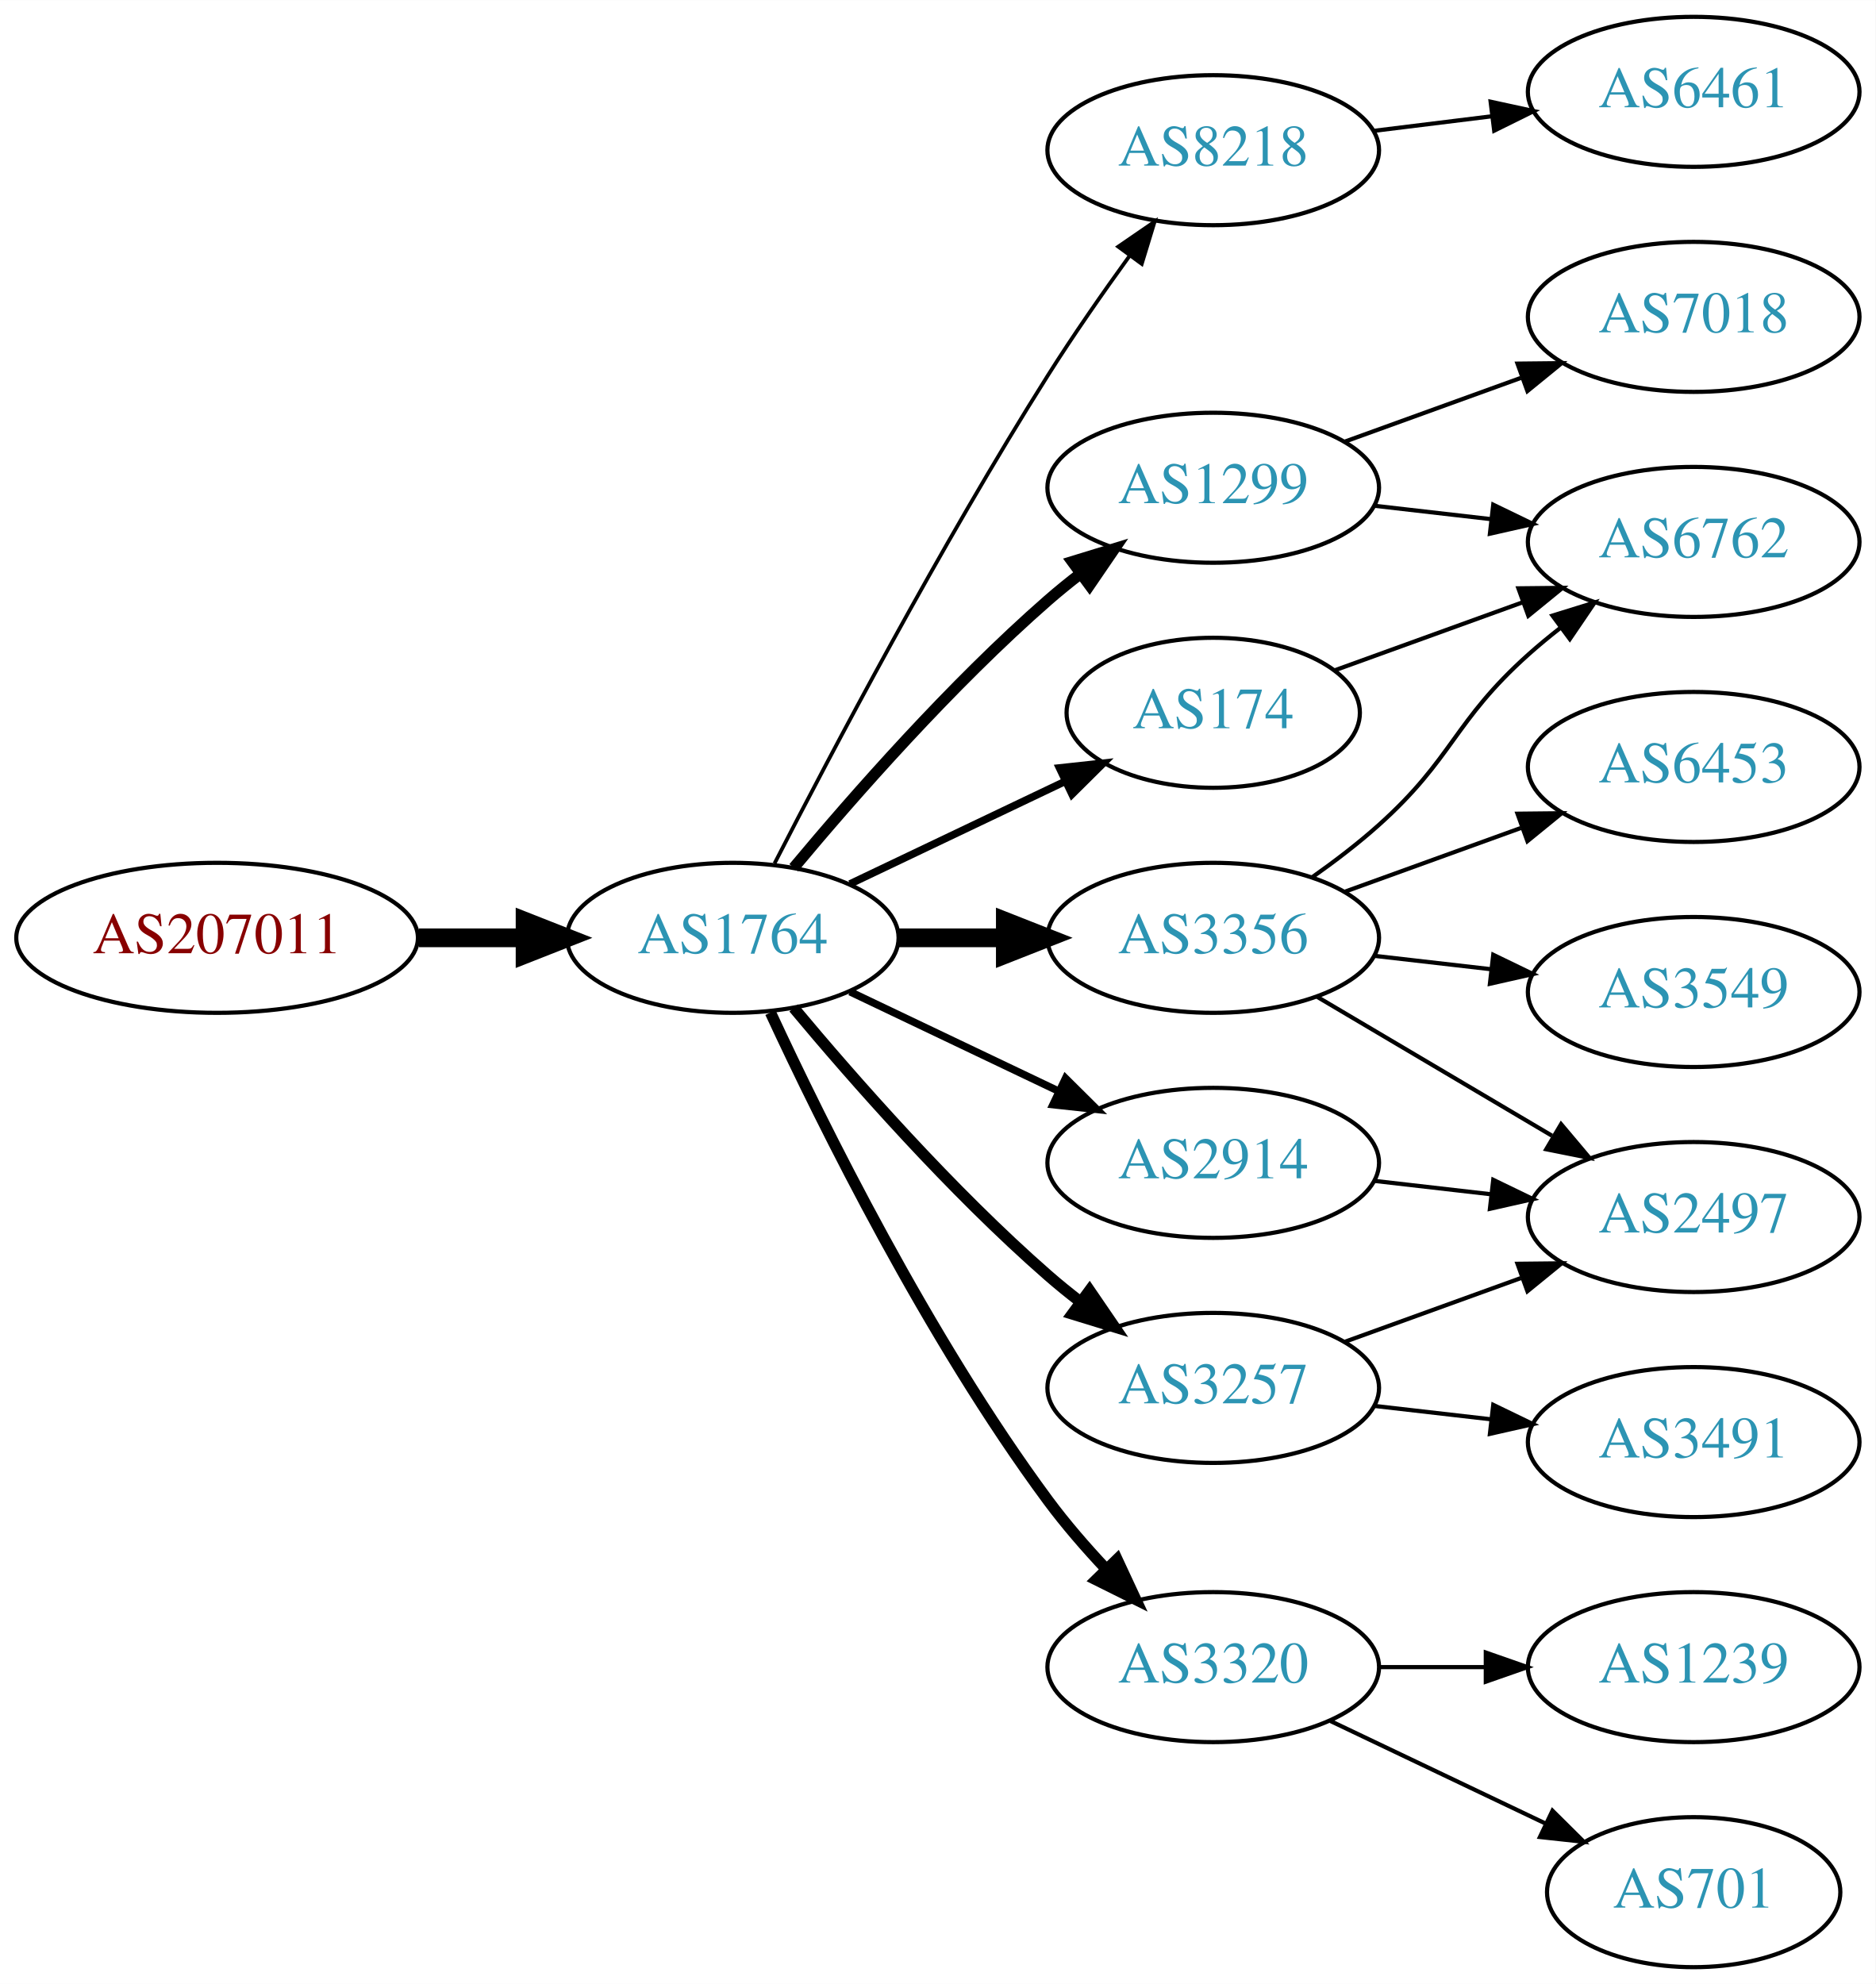
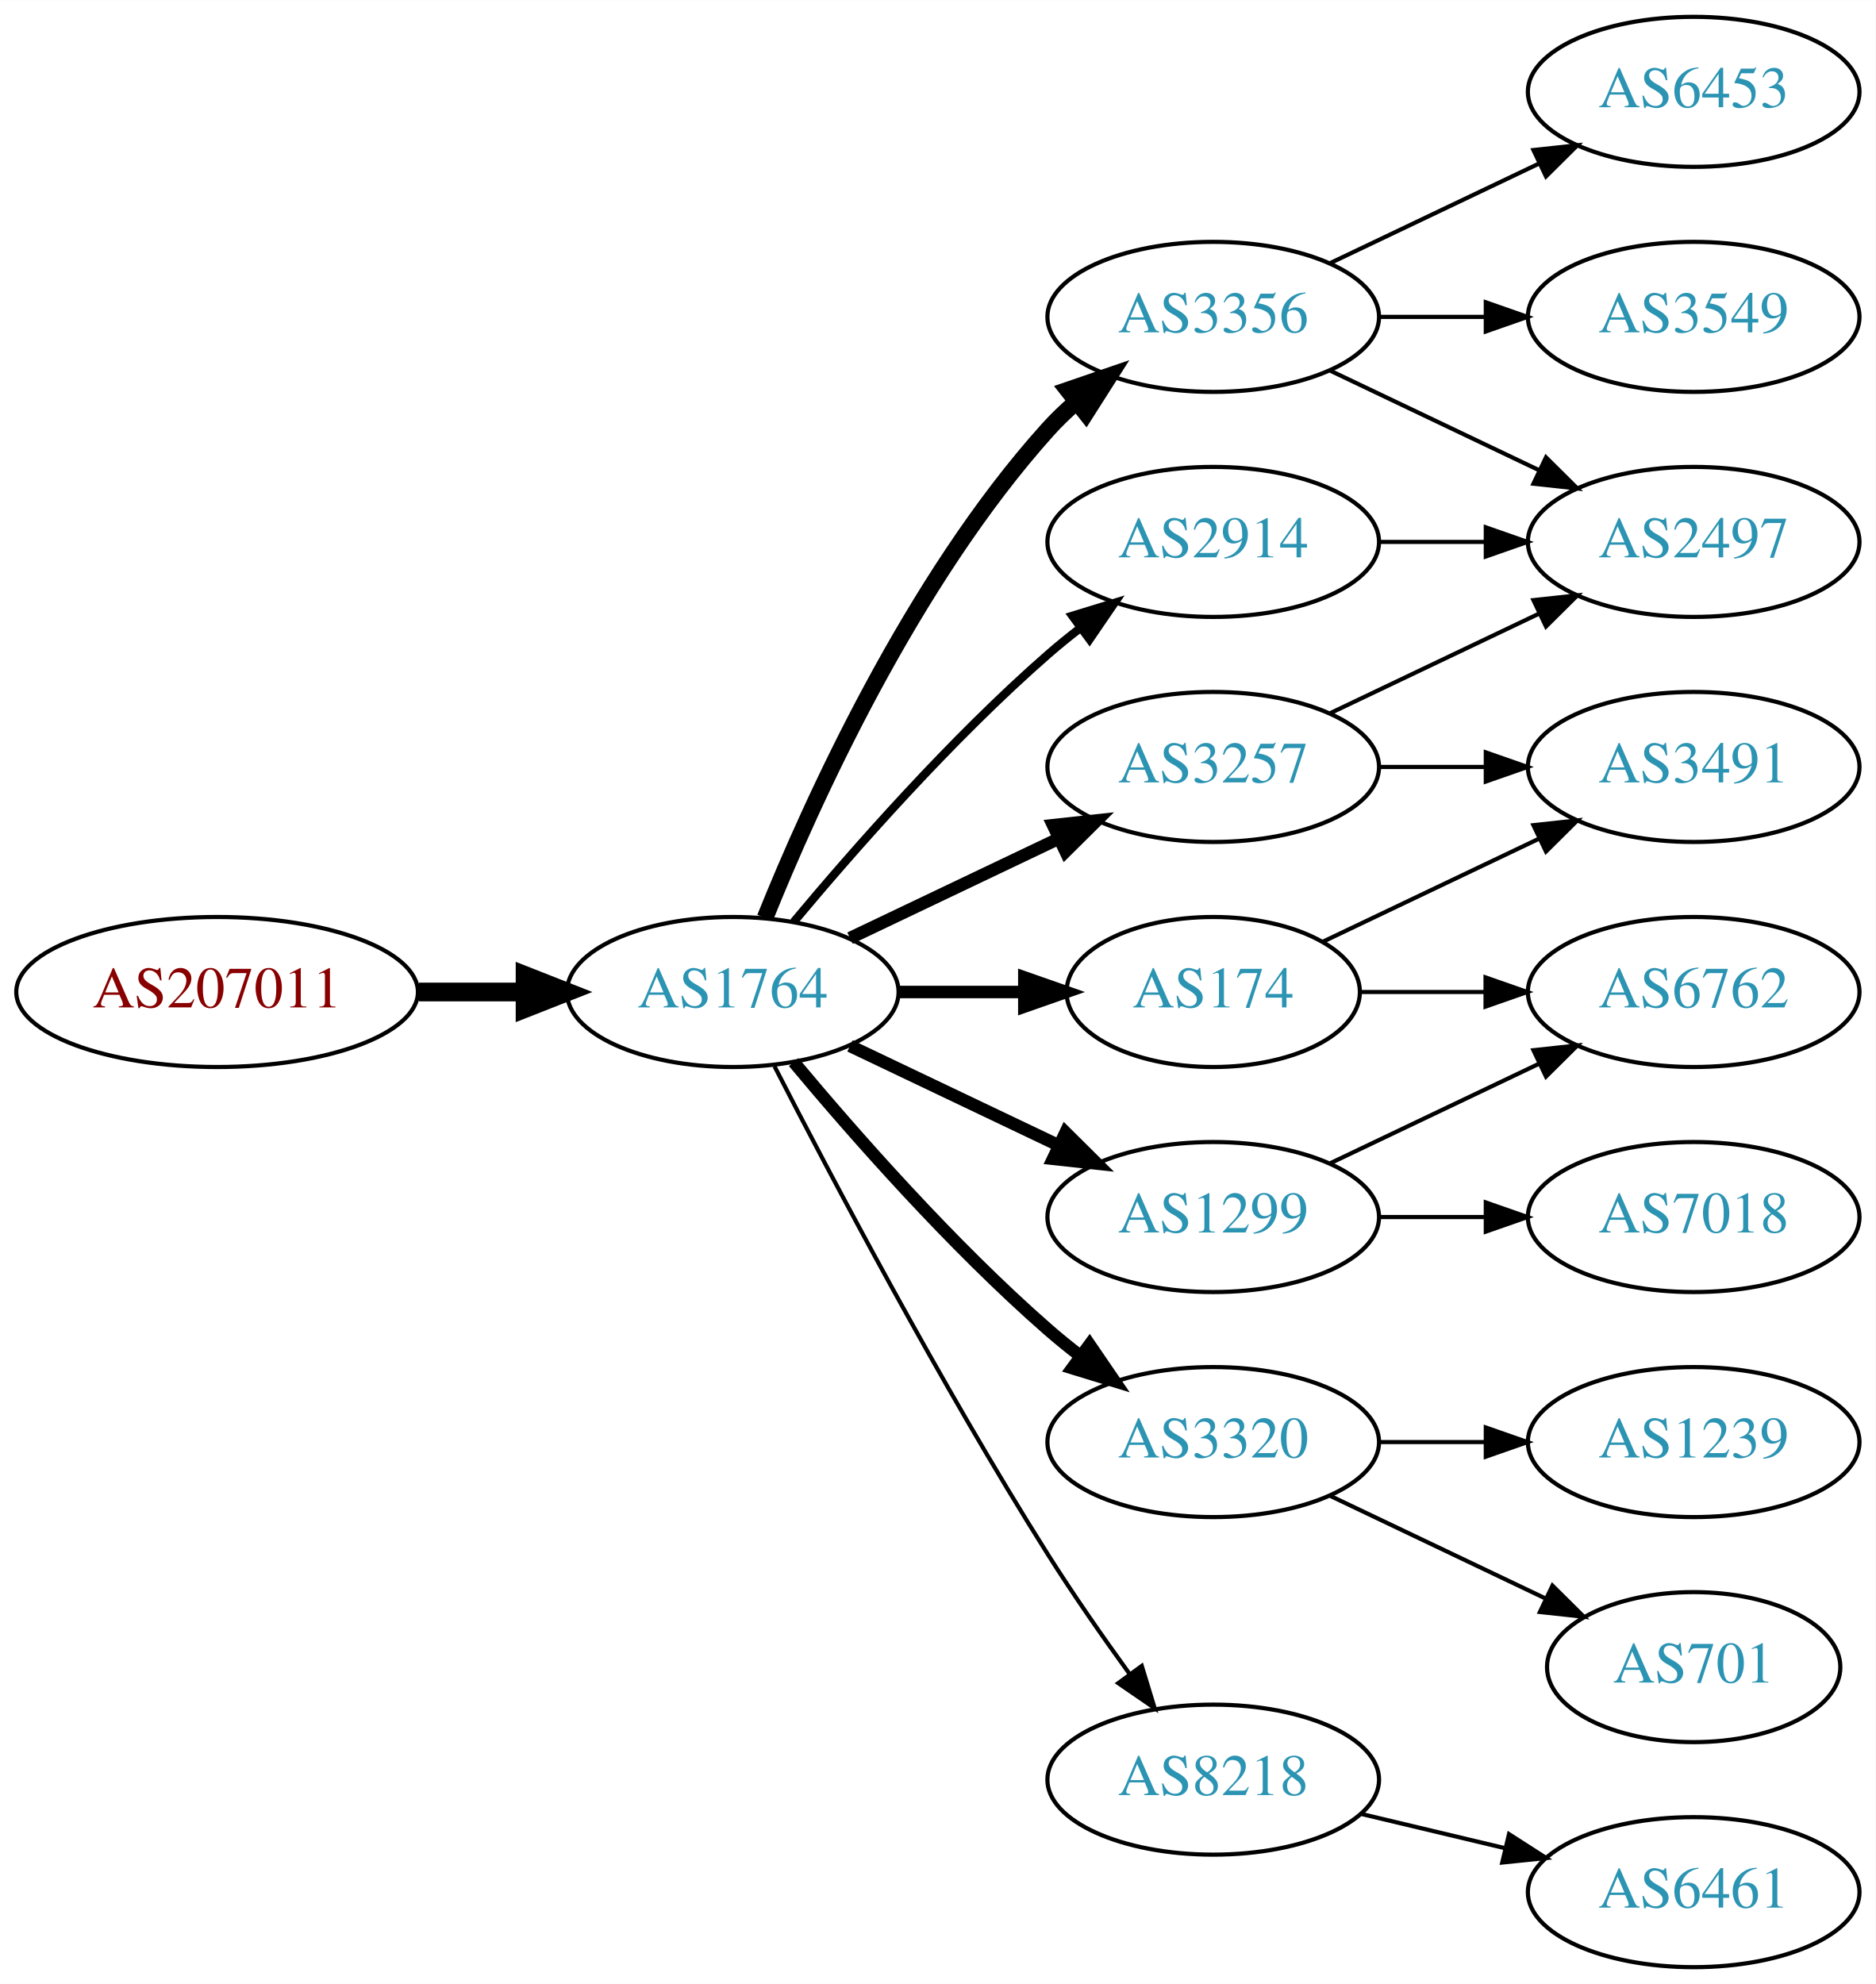
<svg xmlns="http://www.w3.org/2000/svg" xmlns:xlink="http://www.w3.org/1999/xlink" width="450pt" height="476pt" viewBox="0.00 0.00 450.07 476.00">
  <g id="graph0" class="graph" transform="scale(1 1) rotate(0) translate(4 472)">
    <polygon fill="white" stroke="none" points="-4,4 -4,-472 446.07,-472 446.07,4 -4,4" />
    <g id="node1" class="node">
      <g id="a_node1">
        <a xlink:href="/asn/207011" xlink:title="AS207011 ~ ICS Information Systems GesmbH [AT]">
-           <ellipse fill="#ffffff" stroke="black" cx="48.096" cy="-247" rx="48.192" ry="18" />
-           <text text-anchor="middle" x="48.096" y="-243.3" font-family="Times,serif" font-size="14.00" fill="#880000">AS207011</text>
+           <ellipse fill="#ffffff" stroke="black" cx="48.096" cy="-234" rx="48.192" ry="18" />
+           <text text-anchor="middle" x="48.096" y="-230.3" font-family="Times,serif" font-size="14.00" fill="#880000">AS207011</text>
        </a>
      </g>
    </g>
    <g id="node2" class="node">
      <g id="a_node2">
        <a xlink:href="/asn/1764" xlink:title="AS1764 ~ NEXTLAYER-AS [AT]">
-           <ellipse fill="#ffffff" stroke="black" cx="171.838" cy="-247" rx="39.794" ry="18" />
-           <text text-anchor="middle" x="171.838" y="-243.3" font-family="Times,serif" font-size="14.00" fill="#2c94b3">AS1764</text>
+           <ellipse fill="#ffffff" stroke="black" cx="171.838" cy="-234" rx="39.794" ry="18" />
+           <text text-anchor="middle" x="171.838" y="-230.3" font-family="Times,serif" font-size="14.00" fill="#2c94b3">AS1764</text>
        </a>
      </g>
    </g>
    <g id="edge1" class="edge">
-       <path fill="none" stroke="black" stroke-width="4.5" d="M96.513,-247C104.867,-247 113.577,-247 121.969,-247" />
-       <polygon fill="black" stroke="black" stroke-width="4.5" points="122.004,-250.938 132.004,-247 122.004,-243.063 122.004,-250.938" />
+       <path fill="none" stroke="black" stroke-width="4.5" d="M96.513,-234C104.867,-234 113.577,-234 121.969,-234" />
+       <polygon fill="black" stroke="black" stroke-width="4.5" points="122.004,-237.938 132.004,-234 122.004,-230.063 122.004,-237.938" />
    </g>
    <g id="node3" class="node">
      <g id="a_node3">
-         <a xlink:href="/asn/8218" xlink:title="AS8218 ~ legacy Neotelecoms [FR]">
-           <ellipse fill="#ffffff" stroke="black" cx="287.131" cy="-436" rx="39.794" ry="18" />
-           <text text-anchor="middle" x="287.131" y="-432.3" font-family="Times,serif" font-size="14.00" fill="#2c94b3">AS8218</text>
+         <a xlink:href="/asn/2914" xlink:title="AS2914 ~ NTT America, Inc. [US]">
+           <ellipse fill="#ffffff" stroke="black" cx="287.131" cy="-342" rx="39.794" ry="18" />
+           <text text-anchor="middle" x="287.131" y="-338.3" font-family="Times,serif" font-size="14.00" fill="#2c94b3">AS2914</text>
        </a>
      </g>
    </g>
    <g id="edge2" class="edge">
-       <path fill="none" stroke="black" stroke-width="0.9" d="M181.864,-264.852C195.3,-291.055 221.75,-341.237 247.484,-382 253.547,-391.604 260.667,-401.813 267.133,-410.739" />
-       <polygon fill="black" stroke="black" stroke-width="0.9" points="264.339,-412.848 273.075,-418.843 269.984,-408.709 264.339,-412.848" />
+       <path fill="none" stroke="black" stroke-width="2" d="M186.468,-250.817C200.751,-267.929 224.297,-294.745 247.484,-315 249.95,-317.154 252.589,-319.294 255.286,-321.372" />
+       <polygon fill="black" stroke="black" stroke-width="2" points="253.311,-324.264 263.44,-327.37 257.459,-318.625 253.311,-324.264" />
    </g>
    <g id="node4" class="node">
      <g id="a_node4">
-         <a xlink:href="/asn/1299" xlink:title="AS1299 ~ Telia Carrier [EU]">
-           <ellipse fill="#ffffff" stroke="black" cx="287.131" cy="-355" rx="39.794" ry="18" />
-           <text text-anchor="middle" x="287.131" y="-351.3" font-family="Times,serif" font-size="14.00" fill="#2c94b3">AS1299</text>
+         <a xlink:href="/asn/3257" xlink:title="AS3257 ~ GTT [DE]">
+           <ellipse fill="#ffffff" stroke="black" cx="287.131" cy="-288" rx="39.794" ry="18" />
+           <text text-anchor="middle" x="287.131" y="-284.3" font-family="Times,serif" font-size="14.00" fill="#2c94b3">AS3257</text>
        </a>
      </g>
    </g>
    <g id="edge3" class="edge">
-       <path fill="none" stroke="black" stroke-width="2.7" d="M186.468,-263.817C200.751,-280.929 224.297,-307.745 247.484,-328 249.95,-330.154 252.589,-332.294 255.286,-334.372" />
-       <polygon fill="black" stroke="black" stroke-width="2.7" points="253.311,-337.264 263.44,-340.37 257.459,-331.625 253.311,-337.264" />
+       <path fill="none" stroke="black" stroke-width="3" d="M199.974,-246.934C214.968,-254.081 233.789,-263.052 250.013,-270.785" />
+       <polygon fill="black" stroke="black" stroke-width="3" points="248.683,-274.028 259.216,-275.171 251.695,-267.709 248.683,-274.028" />
    </g>
    <g id="node5" class="node">
      <g id="a_node5">
        <a xlink:href="/asn/174" xlink:title="AS174 ~ Cogent Communications [US]">
-           <ellipse fill="#ffffff" stroke="black" cx="287.131" cy="-301" rx="35.194" ry="18" />
-           <text text-anchor="middle" x="287.131" y="-297.3" font-family="Times,serif" font-size="14.00" fill="#2c94b3">AS174</text>
+           <ellipse fill="#ffffff" stroke="black" cx="287.131" cy="-234" rx="35.194" ry="18" />
+           <text text-anchor="middle" x="287.131" y="-230.3" font-family="Times,serif" font-size="14.00" fill="#2c94b3">AS174</text>
        </a>
      </g>
    </g>
    <g id="edge4" class="edge">
-       <path fill="none" stroke="black" stroke-width="1.8" d="M199.974,-259.934C215.406,-267.29 234.892,-276.577 251.427,-284.459" />
-       <polygon fill="black" stroke="black" stroke-width="1.8" points="250.236,-287.768 260.769,-288.911 253.247,-281.449 250.236,-287.768" />
+       <path fill="none" stroke="black" stroke-width="3" d="M211.51,-234C221.215,-234 231.706,-234 241.669,-234" />
+       <polygon fill="black" stroke="black" stroke-width="3" points="241.805,-237.5 251.805,-234 241.805,-230.5 241.805,-237.5" />
    </g>
    <g id="node6" class="node">
      <g id="a_node6">
        <a xlink:href="/asn/3320" xlink:title="AS3320 ~ DTAG [DE]">
-           <ellipse fill="#ffffff" stroke="black" cx="287.131" cy="-72" rx="39.794" ry="18" />
-           <text text-anchor="middle" x="287.131" y="-68.3" font-family="Times,serif" font-size="14.00" fill="#2c94b3">AS3320</text>
+           <ellipse fill="#ffffff" stroke="black" cx="287.131" cy="-126" rx="39.794" ry="18" />
+           <text text-anchor="middle" x="287.131" y="-122.3" font-family="Times,serif" font-size="14.00" fill="#2c94b3">AS3320</text>
        </a>
      </g>
    </g>
    <g id="edge5" class="edge">
-       <path fill="none" stroke="black" stroke-width="2.7" d="M180.884,-229.065C193.283,-202.325 218.666,-150.979 247.484,-112 251.65,-106.366 256.559,-100.712 261.455,-95.502" />
-       <polygon fill="black" stroke="black" stroke-width="2.7" points="264.059,-97.846 268.532,-88.241 259.046,-92.96 264.059,-97.846" />
+       <path fill="none" stroke="black" stroke-width="3" d="M186.468,-217.183C200.751,-200.071 224.297,-173.255 247.484,-153 249.95,-150.846 252.589,-148.706 255.286,-146.628" />
+       <polygon fill="black" stroke="black" stroke-width="3" points="257.459,-149.375 263.44,-140.63 253.311,-143.736 257.459,-149.375" />
    </g>
    <g id="node7" class="node">
      <g id="a_node7">
-         <a xlink:href="/asn/2914" xlink:title="AS2914 ~ NTT America, Inc. [US]">
-           <ellipse fill="#ffffff" stroke="black" cx="287.131" cy="-193" rx="39.794" ry="18" />
-           <text text-anchor="middle" x="287.131" y="-189.3" font-family="Times,serif" font-size="14.00" fill="#2c94b3">AS2914</text>
+         <a xlink:href="/asn/1299" xlink:title="AS1299 ~ Telia Carrier [EU]">
+           <ellipse fill="#ffffff" stroke="black" cx="287.131" cy="-180" rx="39.794" ry="18" />
+           <text text-anchor="middle" x="287.131" y="-176.3" font-family="Times,serif" font-size="14.00" fill="#2c94b3">AS1299</text>
        </a>
      </g>
    </g>
    <g id="edge6" class="edge">
-       <path fill="none" stroke="black" stroke-width="1.8" d="M199.974,-234.066C214.968,-226.919 233.789,-217.948 250.013,-210.215" />
-       <polygon fill="black" stroke="black" stroke-width="1.8" points="251.695,-213.291 259.216,-205.829 248.683,-206.972 251.695,-213.291" />
+       <path fill="none" stroke="black" stroke-width="3" d="M199.974,-221.066C214.968,-213.919 233.789,-204.948 250.013,-197.215" />
+       <polygon fill="black" stroke="black" stroke-width="3" points="251.695,-200.291 259.216,-192.829 248.683,-193.972 251.695,-200.291" />
    </g>
    <g id="node8" class="node">
      <g id="a_node8">
        <a xlink:href="/asn/3356" xlink:title="AS3356 ~ Level 3 Parent, LLC [US]">
-           <ellipse fill="#ffffff" stroke="black" cx="287.131" cy="-247" rx="39.794" ry="18" />
-           <text text-anchor="middle" x="287.131" y="-243.3" font-family="Times,serif" font-size="14.00" fill="#2c94b3">AS3356</text>
+           <ellipse fill="#ffffff" stroke="black" cx="287.131" cy="-396" rx="39.794" ry="18" />
+           <text text-anchor="middle" x="287.131" y="-392.3" font-family="Times,serif" font-size="14.00" fill="#2c94b3">AS3356</text>
        </a>
      </g>
    </g>
    <g id="edge7" class="edge">
-       <path fill="none" stroke="black" stroke-width="4.5" d="M211.51,-247C219.713,-247 228.477,-247 237.009,-247" />
-       <polygon fill="black" stroke="black" stroke-width="4.5" points="237.248,-250.938 247.248,-247 237.248,-243.063 237.248,-250.938" />
+       <path fill="none" stroke="black" stroke-width="4" d="M179.586,-251.787C190.637,-279.243 214.69,-332.578 247.484,-369 249.487,-371.224 251.706,-373.363 254.038,-375.397" />
+       <polygon fill="black" stroke="black" stroke-width="4" points="252.236,-378.433 262.257,-381.873 256.569,-372.935 252.236,-378.433" />
    </g>
    <g id="node9" class="node">
      <g id="a_node9">
-         <a xlink:href="/asn/3257" xlink:title="AS3257 ~ GTT [DE]">
-           <ellipse fill="#ffffff" stroke="black" cx="287.131" cy="-139" rx="39.794" ry="18" />
-           <text text-anchor="middle" x="287.131" y="-135.3" font-family="Times,serif" font-size="14.00" fill="#2c94b3">AS3257</text>
+         <a xlink:href="/asn/8218" xlink:title="AS8218 ~ legacy Neotelecoms [FR]">
+           <ellipse fill="#ffffff" stroke="black" cx="287.131" cy="-45" rx="39.794" ry="18" />
+           <text text-anchor="middle" x="287.131" y="-41.3" font-family="Times,serif" font-size="14.00" fill="#2c94b3">AS8218</text>
        </a>
      </g>
    </g>
    <g id="edge8" class="edge">
-       <path fill="none" stroke="black" stroke-width="2.7" d="M186.468,-230.183C200.751,-213.071 224.297,-186.255 247.484,-166 249.95,-163.846 252.589,-161.706 255.286,-159.628" />
-       <polygon fill="black" stroke="black" stroke-width="2.7" points="257.459,-162.375 263.44,-153.63 253.311,-156.736 257.459,-162.375" />
+       <path fill="none" stroke="black" d="M181.864,-216.148C195.3,-189.945 221.75,-139.763 247.484,-99 253.547,-89.396 260.667,-79.187 267.133,-70.261" />
+       <polygon fill="black" stroke="black" points="269.984,-72.291 273.075,-62.157 264.339,-68.152 269.984,-72.291" />
    </g>
    <g id="node10" class="node">
      <g id="a_node10">
-         <a xlink:href="/asn/6461" xlink:title="AS6461 ~ Zayo Bandwidth [US]">
-           <ellipse fill="#ffffff" stroke="black" cx="402.424" cy="-450" rx="39.794" ry="18" />
-           <text text-anchor="middle" x="402.424" y="-446.3" font-family="Times,serif" font-size="14.00" fill="#2c94b3">AS6461</text>
-         </a>
-       </g>
+         <a xlink:href="/asn/2497" xlink:title="AS2497 ~ Internet Initiative Japan Inc. [JP]">
+           <ellipse fill="#ffffff" stroke="black" cx="402.424" cy="-342" rx="39.794" ry="18" />
+           <text text-anchor="middle" x="402.424" y="-338.3" font-family="Times,serif" font-size="14.00" fill="#2c94b3">AS2497</text>
+         </a>
+       </g>
+     </g>
+     <g id="edge11" class="edge">
+       <path fill="none" stroke="black" d="M326.803,-342C335.006,-342 343.77,-342 352.302,-342" />
+       <polygon fill="black" stroke="black" points="352.541,-345.5 362.541,-342 352.541,-338.5 352.541,-345.5" />
    </g>
    <g id="edge9" class="edge">
-       <path fill="none" stroke="black" d="M325.541,-440.623C334.629,-441.746 344.466,-442.962 353.951,-444.134" />
-       <polygon fill="black" stroke="black" points="353.699,-447.629 364.053,-445.382 354.558,-440.682 353.699,-447.629" />
+       <path fill="none" stroke="black" d="M315.267,-300.934C330.261,-308.081 349.082,-317.052 365.306,-324.785" />
+       <polygon fill="black" stroke="black" points="363.976,-328.028 374.509,-329.171 366.988,-321.709 363.976,-328.028" />
    </g>
    <g id="node11" class="node">
      <g id="a_node11">
-         <a xlink:href="/asn/6762" xlink:title="AS6762 ~ TELECOM ITALIA SPARKLE S.p.A. [IT]">
-           <ellipse fill="#ffffff" stroke="black" cx="402.424" cy="-342" rx="39.794" ry="18" />
-           <text text-anchor="middle" x="402.424" y="-338.3" font-family="Times,serif" font-size="14.00" fill="#2c94b3">AS6762</text>
+         <a xlink:href="/asn/3491" xlink:title="AS3491 ~ PCCW Global, Inc. [US]">
+           <ellipse fill="#ffffff" stroke="black" cx="402.424" cy="-288" rx="39.794" ry="18" />
+           <text text-anchor="middle" x="402.424" y="-284.3" font-family="Times,serif" font-size="14.00" fill="#2c94b3">AS3491</text>
        </a>
      </g>
    </g>
    <g id="edge10" class="edge">
-       <path fill="none" stroke="black" d="M325.856,-350.671C334.837,-349.641 344.536,-348.528 353.893,-347.454" />
-       <polygon fill="black" stroke="black" points="354.328,-350.927 363.864,-346.31 353.53,-343.973 354.328,-350.927" />
+       <path fill="none" stroke="black" d="M326.803,-288C335.006,-288 343.77,-288 352.302,-288" />
+       <polygon fill="black" stroke="black" points="352.541,-291.5 362.541,-288 352.541,-284.5 352.541,-291.5" />
+     </g>
+     <g id="edge13" class="edge">
+       <path fill="none" stroke="black" d="M313.556,-246.119C328.859,-253.413 348.582,-262.814 365.464,-270.86" />
+       <polygon fill="black" stroke="black" points="363.971,-274.026 374.504,-275.169 366.983,-267.707 363.971,-274.026" />
    </g>
    <g id="node12" class="node">
      <g id="a_node12">
+         <a xlink:href="/asn/6762" xlink:title="AS6762 ~ TELECOM ITALIA SPARKLE S.p.A. [IT]">
+           <ellipse fill="#ffffff" stroke="black" cx="402.424" cy="-234" rx="39.794" ry="18" />
+           <text text-anchor="middle" x="402.424" y="-230.3" font-family="Times,serif" font-size="14.00" fill="#2c94b3">AS6762</text>
+         </a>
+       </g>
+     </g>
+     <g id="edge12" class="edge">
+       <path fill="none" stroke="black" d="M322.43,-234C331.807,-234 342.158,-234 352.192,-234" />
+       <polygon fill="black" stroke="black" points="352.481,-237.5 362.481,-234 352.481,-230.5 352.481,-237.5" />
+     </g>
+     <g id="node13" class="node">
+       <g id="a_node13">
+         <a xlink:href="/asn/1239" xlink:title="AS1239 ~ Sprint [US]">
+           <ellipse fill="#ffffff" stroke="black" cx="402.424" cy="-126" rx="39.794" ry="18" />
+           <text text-anchor="middle" x="402.424" y="-122.3" font-family="Times,serif" font-size="14.00" fill="#2c94b3">AS1239</text>
+         </a>
+       </g>
+     </g>
+     <g id="edge14" class="edge">
+       <path fill="none" stroke="black" d="M326.803,-126C335.006,-126 343.77,-126 352.302,-126" />
+       <polygon fill="black" stroke="black" points="352.541,-129.5 362.541,-126 352.541,-122.5 352.541,-129.5" />
+     </g>
+     <g id="node14" class="node">
+       <g id="a_node14">
+         <a xlink:href="/asn/701" xlink:title="AS701 ~ UUNET [US]">
+           <ellipse fill="#ffffff" stroke="black" cx="402.424" cy="-72" rx="35.194" ry="18" />
+           <text text-anchor="middle" x="402.424" y="-68.3" font-family="Times,serif" font-size="14.00" fill="#2c94b3">AS701</text>
+         </a>
+       </g>
+     </g>
+     <g id="edge15" class="edge">
+       <path fill="none" stroke="black" d="M315.267,-113.066C330.699,-105.71 350.185,-96.423 366.72,-88.541" />
+       <polygon fill="black" stroke="black" points="368.54,-91.551 376.062,-84.089 365.529,-85.232 368.54,-91.551" />
+     </g>
+     <g id="edge17" class="edge">
+       <path fill="none" stroke="black" d="M315.267,-192.934C330.261,-200.081 349.082,-209.052 365.306,-216.785" />
+       <polygon fill="black" stroke="black" points="363.976,-220.028 374.509,-221.171 366.988,-213.709 363.976,-220.028" />
+     </g>
+     <g id="node15" class="node">
+       <g id="a_node15">
        <a xlink:href="/asn/7018" xlink:title="AS7018 ~ AT&amp;T Services, Inc. [US]">
-           <ellipse fill="#ffffff" stroke="black" cx="402.424" cy="-396" rx="39.794" ry="18" />
-           <text text-anchor="middle" x="402.424" y="-392.3" font-family="Times,serif" font-size="14.00" fill="#2c94b3">AS7018</text>
-         </a>
-       </g>
-     </g>
-     <g id="edge11" class="edge">
-       <path fill="none" stroke="black" d="M318.79,-366.095C331.762,-370.79 347.055,-376.324 360.936,-381.348" />
-       <polygon fill="black" stroke="black" points="360.146,-384.784 370.741,-384.896 362.529,-378.202 360.146,-384.784" />
-     </g>
-     <g id="edge21" class="edge">
-       <path fill="none" stroke="black" d="M316.136,-311.135C329.789,-316.076 346.454,-322.107 361.419,-327.522" />
-       <polygon fill="black" stroke="black" points="360.364,-330.863 370.959,-330.975 362.747,-324.281 360.364,-330.863" />
+           <ellipse fill="#ffffff" stroke="black" cx="402.424" cy="-180" rx="39.794" ry="18" />
+           <text text-anchor="middle" x="402.424" y="-176.3" font-family="Times,serif" font-size="14.00" fill="#2c94b3">AS7018</text>
+         </a>
+       </g>
+     </g>
+     <g id="edge16" class="edge">
+       <path fill="none" stroke="black" d="M326.803,-180C335.006,-180 343.77,-180 352.302,-180" />
+       <polygon fill="black" stroke="black" points="352.541,-183.5 362.541,-180 352.541,-176.5 352.541,-183.5" />
+     </g>
+     <g id="edge18" class="edge">
+       <path fill="none" stroke="black" d="M315.267,-383.066C330.261,-375.919 349.082,-366.948 365.306,-359.215" />
+       <polygon fill="black" stroke="black" points="366.988,-362.291 374.509,-354.829 363.976,-355.972 366.988,-362.291" />
+     </g>
+     <g id="node16" class="node">
+       <g id="a_node16">
+         <a xlink:href="/asn/6453" xlink:title="AS6453 ~ TATA COMMUNICATIONS (AMERICA) INC [US]">
+           <ellipse fill="#ffffff" stroke="black" cx="402.424" cy="-450" rx="39.794" ry="18" />
+           <text text-anchor="middle" x="402.424" y="-446.3" font-family="Times,serif" font-size="14.00" fill="#2c94b3">AS6453</text>
+         </a>
+       </g>
+     </g>
+     <g id="edge19" class="edge">
+       <path fill="none" stroke="black" d="M315.267,-408.934C330.261,-416.081 349.082,-425.052 365.306,-432.785" />
+       <polygon fill="black" stroke="black" points="363.976,-436.028 374.509,-437.171 366.988,-429.709 363.976,-436.028" />
    </g>
    <g id="node17" class="node">
      <g id="a_node17">
-         <a xlink:href="/asn/701" xlink:title="AS701 ~ UUNET [US]">
-           <ellipse fill="#ffffff" stroke="black" cx="402.424" cy="-18" rx="35.194" ry="18" />
-           <text text-anchor="middle" x="402.424" y="-14.3" font-family="Times,serif" font-size="14.00" fill="#2c94b3">AS701</text>
-         </a>
-       </g>
-     </g>
-     <g id="edge18" class="edge">
-       <path fill="none" stroke="black" d="M315.267,-59.066C330.699,-51.71 350.185,-42.423 366.72,-34.541" />
-       <polygon fill="black" stroke="black" points="368.54,-37.551 376.062,-30.089 365.529,-31.232 368.54,-37.551" />
+         <a xlink:href="/asn/3549" xlink:title="AS3549 ~ Level 3 Parent, LLC [US]">
+           <ellipse fill="#ffffff" stroke="black" cx="402.424" cy="-396" rx="39.794" ry="18" />
+           <text text-anchor="middle" x="402.424" y="-392.3" font-family="Times,serif" font-size="14.00" fill="#2c94b3">AS3549</text>
+         </a>
+       </g>
+     </g>
+     <g id="edge20" class="edge">
+       <path fill="none" stroke="black" d="M326.803,-396C335.006,-396 343.77,-396 352.302,-396" />
+       <polygon fill="black" stroke="black" points="352.541,-399.5 362.541,-396 352.541,-392.5 352.541,-399.5" />
    </g>
    <g id="node18" class="node">
      <g id="a_node18">
-         <a xlink:href="/asn/1239" xlink:title="AS1239 ~ Sprint [US]">
-           <ellipse fill="#ffffff" stroke="black" cx="402.424" cy="-72" rx="39.794" ry="18" />
-           <text text-anchor="middle" x="402.424" y="-68.3" font-family="Times,serif" font-size="14.00" fill="#2c94b3">AS1239</text>
-         </a>
-       </g>
-     </g>
-     <g id="edge19" class="edge">
-       <path fill="none" stroke="black" d="M326.803,-72C335.006,-72 343.77,-72 352.302,-72" />
-       <polygon fill="black" stroke="black" points="352.541,-75.5 362.541,-72 352.541,-68.5 352.541,-75.5" />
-     </g>
-     <g id="node14" class="node">
-       <g id="a_node14">
-         <a xlink:href="/asn/2497" xlink:title="AS2497 ~ Internet Initiative Japan Inc. [JP]">
-           <ellipse fill="#ffffff" stroke="black" cx="402.424" cy="-180" rx="39.794" ry="18" />
-           <text text-anchor="middle" x="402.424" y="-176.3" font-family="Times,serif" font-size="14.00" fill="#2c94b3">AS2497</text>
-         </a>
-       </g>
-     </g>
-     <g id="edge20" class="edge">
-       <path fill="none" stroke="black" d="M325.856,-188.671C334.837,-187.641 344.536,-186.528 353.893,-185.454" />
-       <polygon fill="black" stroke="black" points="354.328,-188.927 363.864,-184.31 353.53,-181.973 354.328,-188.927" />
-     </g>
-     <g id="edge14" class="edge">
-       <path fill="none" stroke="black" d="M310.896,-261.546C316.295,-265.359 321.898,-269.633 326.777,-274 344.847,-290.172 344.708,-298.828 362.777,-315 365.217,-317.183 367.838,-319.344 370.523,-321.435" />
-       <polygon fill="black" stroke="black" points="368.539,-324.32 378.659,-327.454 372.702,-318.693 368.539,-324.32" />
-     </g>
-     <g id="node13" class="node">
-       <g id="a_node13">
-         <a xlink:href="/asn/3549" xlink:title="AS3549 ~ Level 3 Parent, LLC [US]">
-           <ellipse fill="#ffffff" stroke="black" cx="402.424" cy="-234" rx="39.794" ry="18" />
-           <text text-anchor="middle" x="402.424" y="-230.3" font-family="Times,serif" font-size="14.00" fill="#2c94b3">AS3549</text>
-         </a>
-       </g>
-     </g>
-     <g id="edge12" class="edge">
-       <path fill="none" stroke="black" d="M325.856,-242.671C334.837,-241.641 344.536,-240.528 353.893,-239.454" />
-       <polygon fill="black" stroke="black" points="354.328,-242.927 363.864,-238.31 353.53,-235.973 354.328,-242.927" />
-     </g>
-     <g id="edge13" class="edge">
-       <path fill="none" stroke="black" d="M312.157,-232.791C328.53,-223.109 350.417,-210.165 368.421,-199.518" />
-       <polygon fill="black" stroke="black" points="370.606,-202.292 377.432,-194.188 367.043,-196.266 370.606,-202.292" />
-     </g>
-     <g id="node15" class="node">
-       <g id="a_node15">
-         <a xlink:href="/asn/6453" xlink:title="AS6453 ~ TATA COMMUNICATIONS (AMERICA) INC [US]">
-           <ellipse fill="#ffffff" stroke="black" cx="402.424" cy="-288" rx="39.794" ry="18" />
-           <text text-anchor="middle" x="402.424" y="-284.3" font-family="Times,serif" font-size="14.00" fill="#2c94b3">AS6453</text>
-         </a>
-       </g>
-     </g>
-     <g id="edge15" class="edge">
-       <path fill="none" stroke="black" d="M318.79,-258.095C331.762,-262.79 347.055,-268.324 360.936,-273.348" />
-       <polygon fill="black" stroke="black" points="360.146,-276.784 370.741,-276.896 362.529,-270.202 360.146,-276.784" />
-     </g>
-     <g id="edge16" class="edge">
-       <path fill="none" stroke="black" d="M318.79,-150.095C331.762,-154.79 347.055,-160.324 360.936,-165.348" />
-       <polygon fill="black" stroke="black" points="360.146,-168.784 370.741,-168.896 362.529,-162.202 360.146,-168.784" />
-     </g>
-     <g id="node16" class="node">
-       <g id="a_node16">
-         <a xlink:href="/asn/3491" xlink:title="AS3491 ~ PCCW Global, Inc. [US]">
-           <ellipse fill="#ffffff" stroke="black" cx="402.424" cy="-126" rx="39.794" ry="18" />
-           <text text-anchor="middle" x="402.424" y="-122.3" font-family="Times,serif" font-size="14.00" fill="#2c94b3">AS3491</text>
-         </a>
-       </g>
-     </g>
-     <g id="edge17" class="edge">
-       <path fill="none" stroke="black" d="M325.856,-134.671C334.837,-133.641 344.536,-132.528 353.893,-131.454" />
-       <polygon fill="black" stroke="black" points="354.328,-134.927 363.864,-130.31 353.53,-127.973 354.328,-134.927" />
+         <a xlink:href="/asn/6461" xlink:title="AS6461 ~ Zayo Bandwidth [US]">
+           <ellipse fill="#ffffff" stroke="black" cx="402.424" cy="-18" rx="39.794" ry="18" />
+           <text text-anchor="middle" x="402.424" y="-14.3" font-family="Times,serif" font-size="14.00" fill="#2c94b3">AS6461</text>
+         </a>
+       </g>
+     </g>
+     <g id="edge21" class="edge">
+       <path fill="none" stroke="black" d="M322.738,-36.752C333.609,-34.162 345.764,-31.265 357.206,-28.538" />
+       <polygon fill="black" stroke="black" points="358.112,-31.92 367.029,-26.197 356.49,-25.111 358.112,-31.92" />
    </g>
  </g>
</svg>
